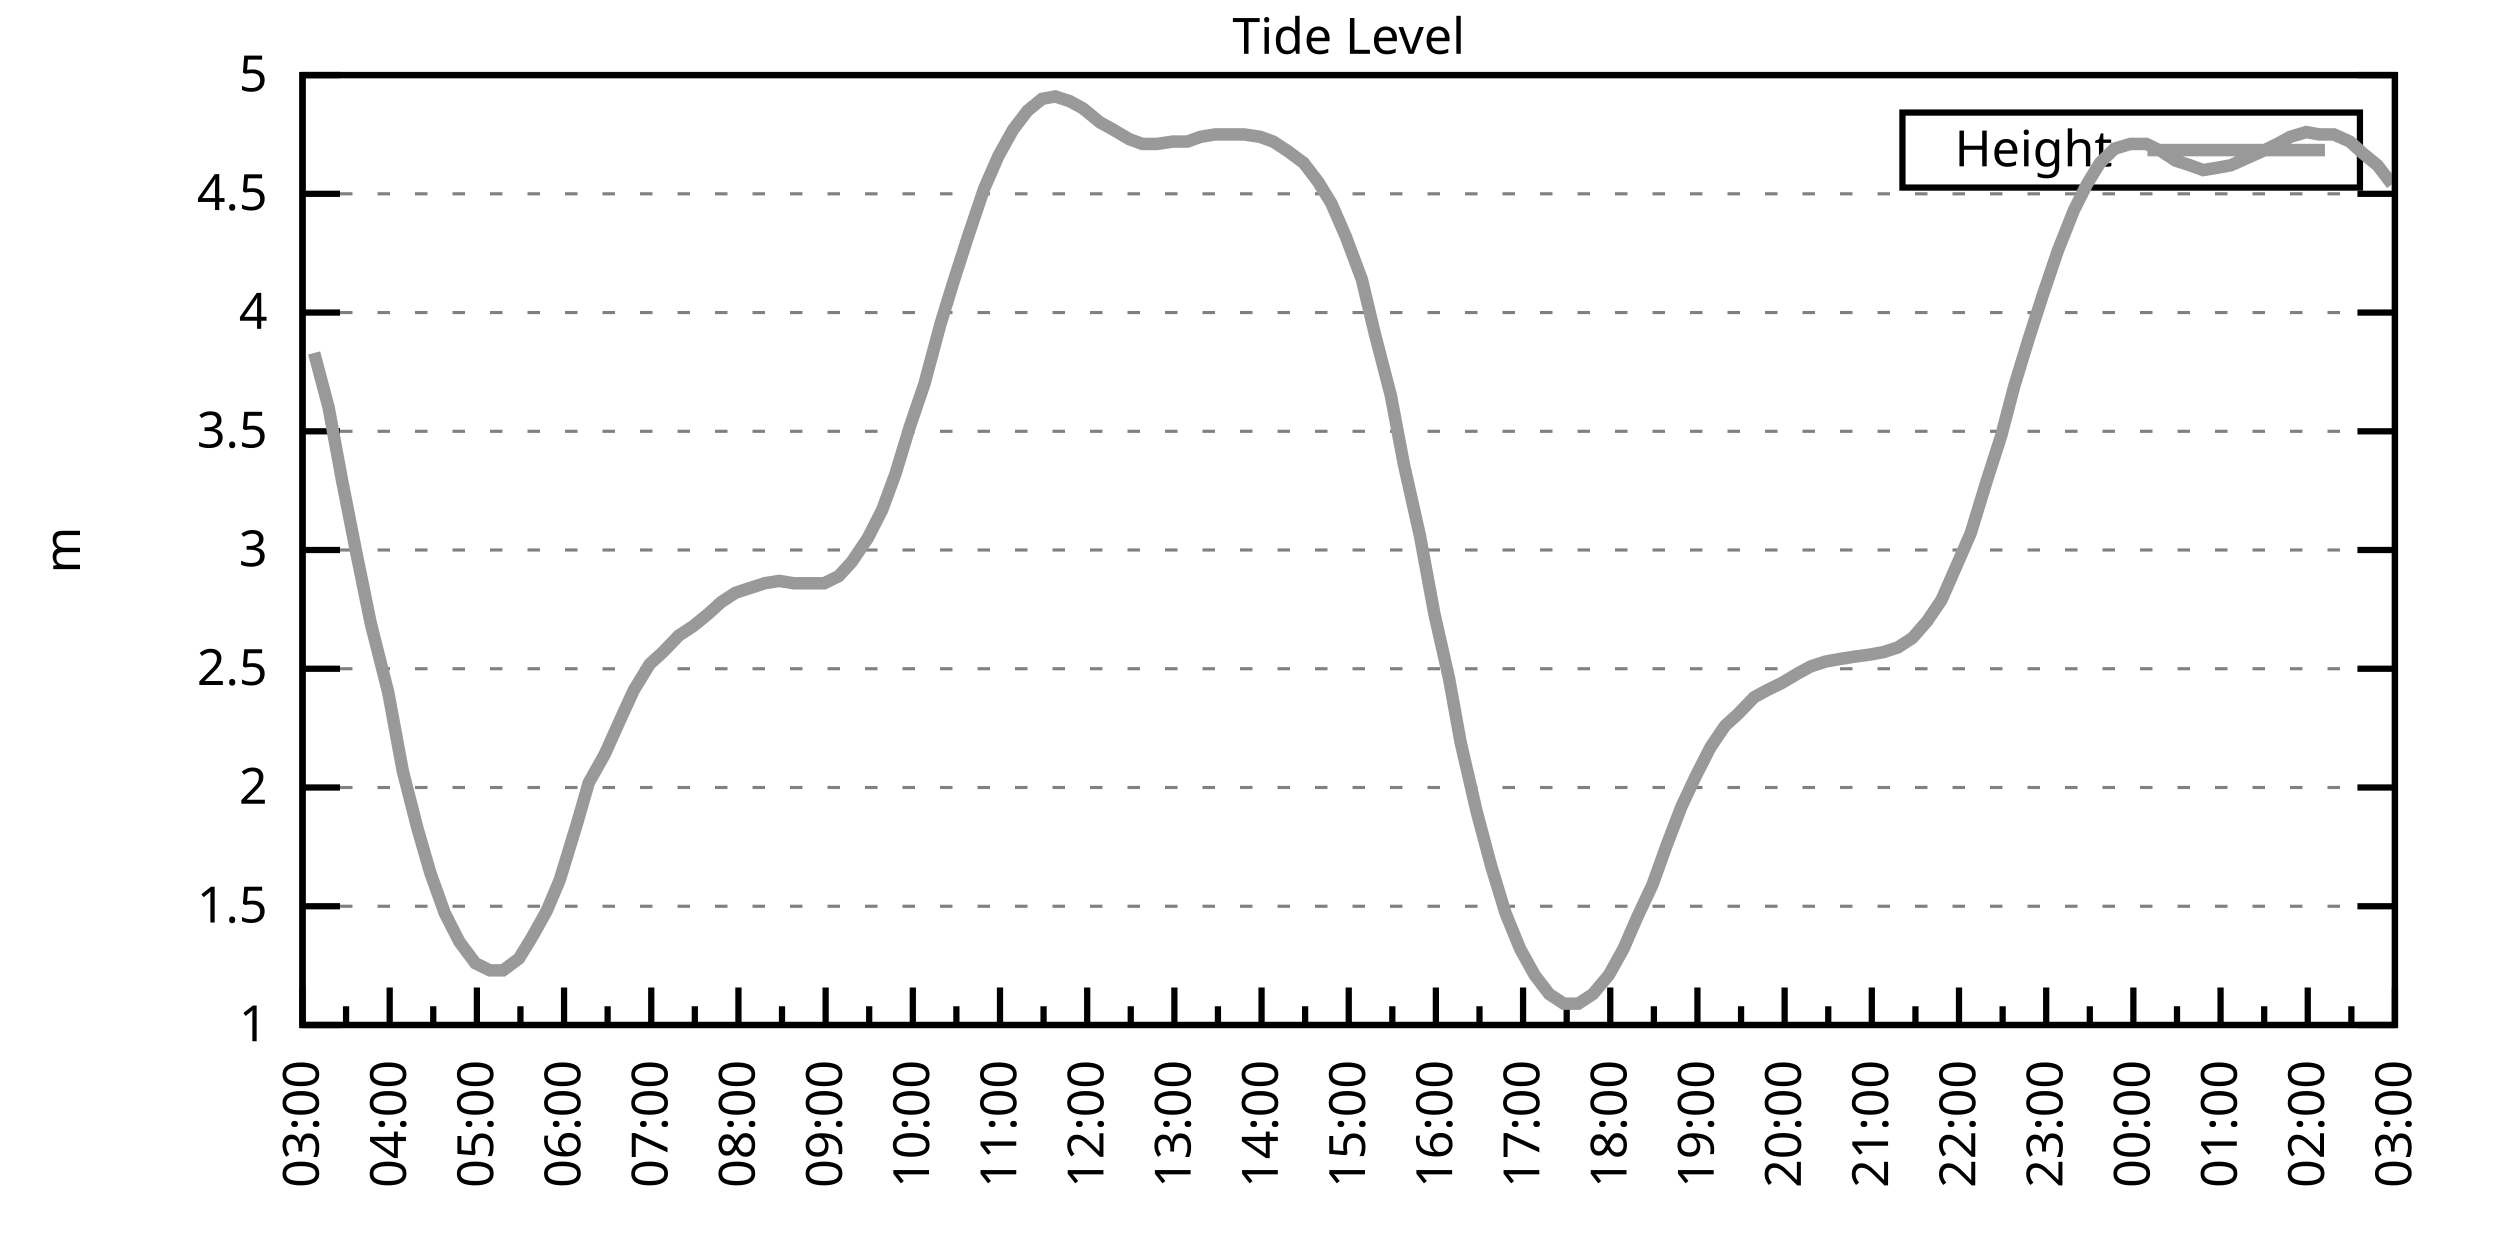
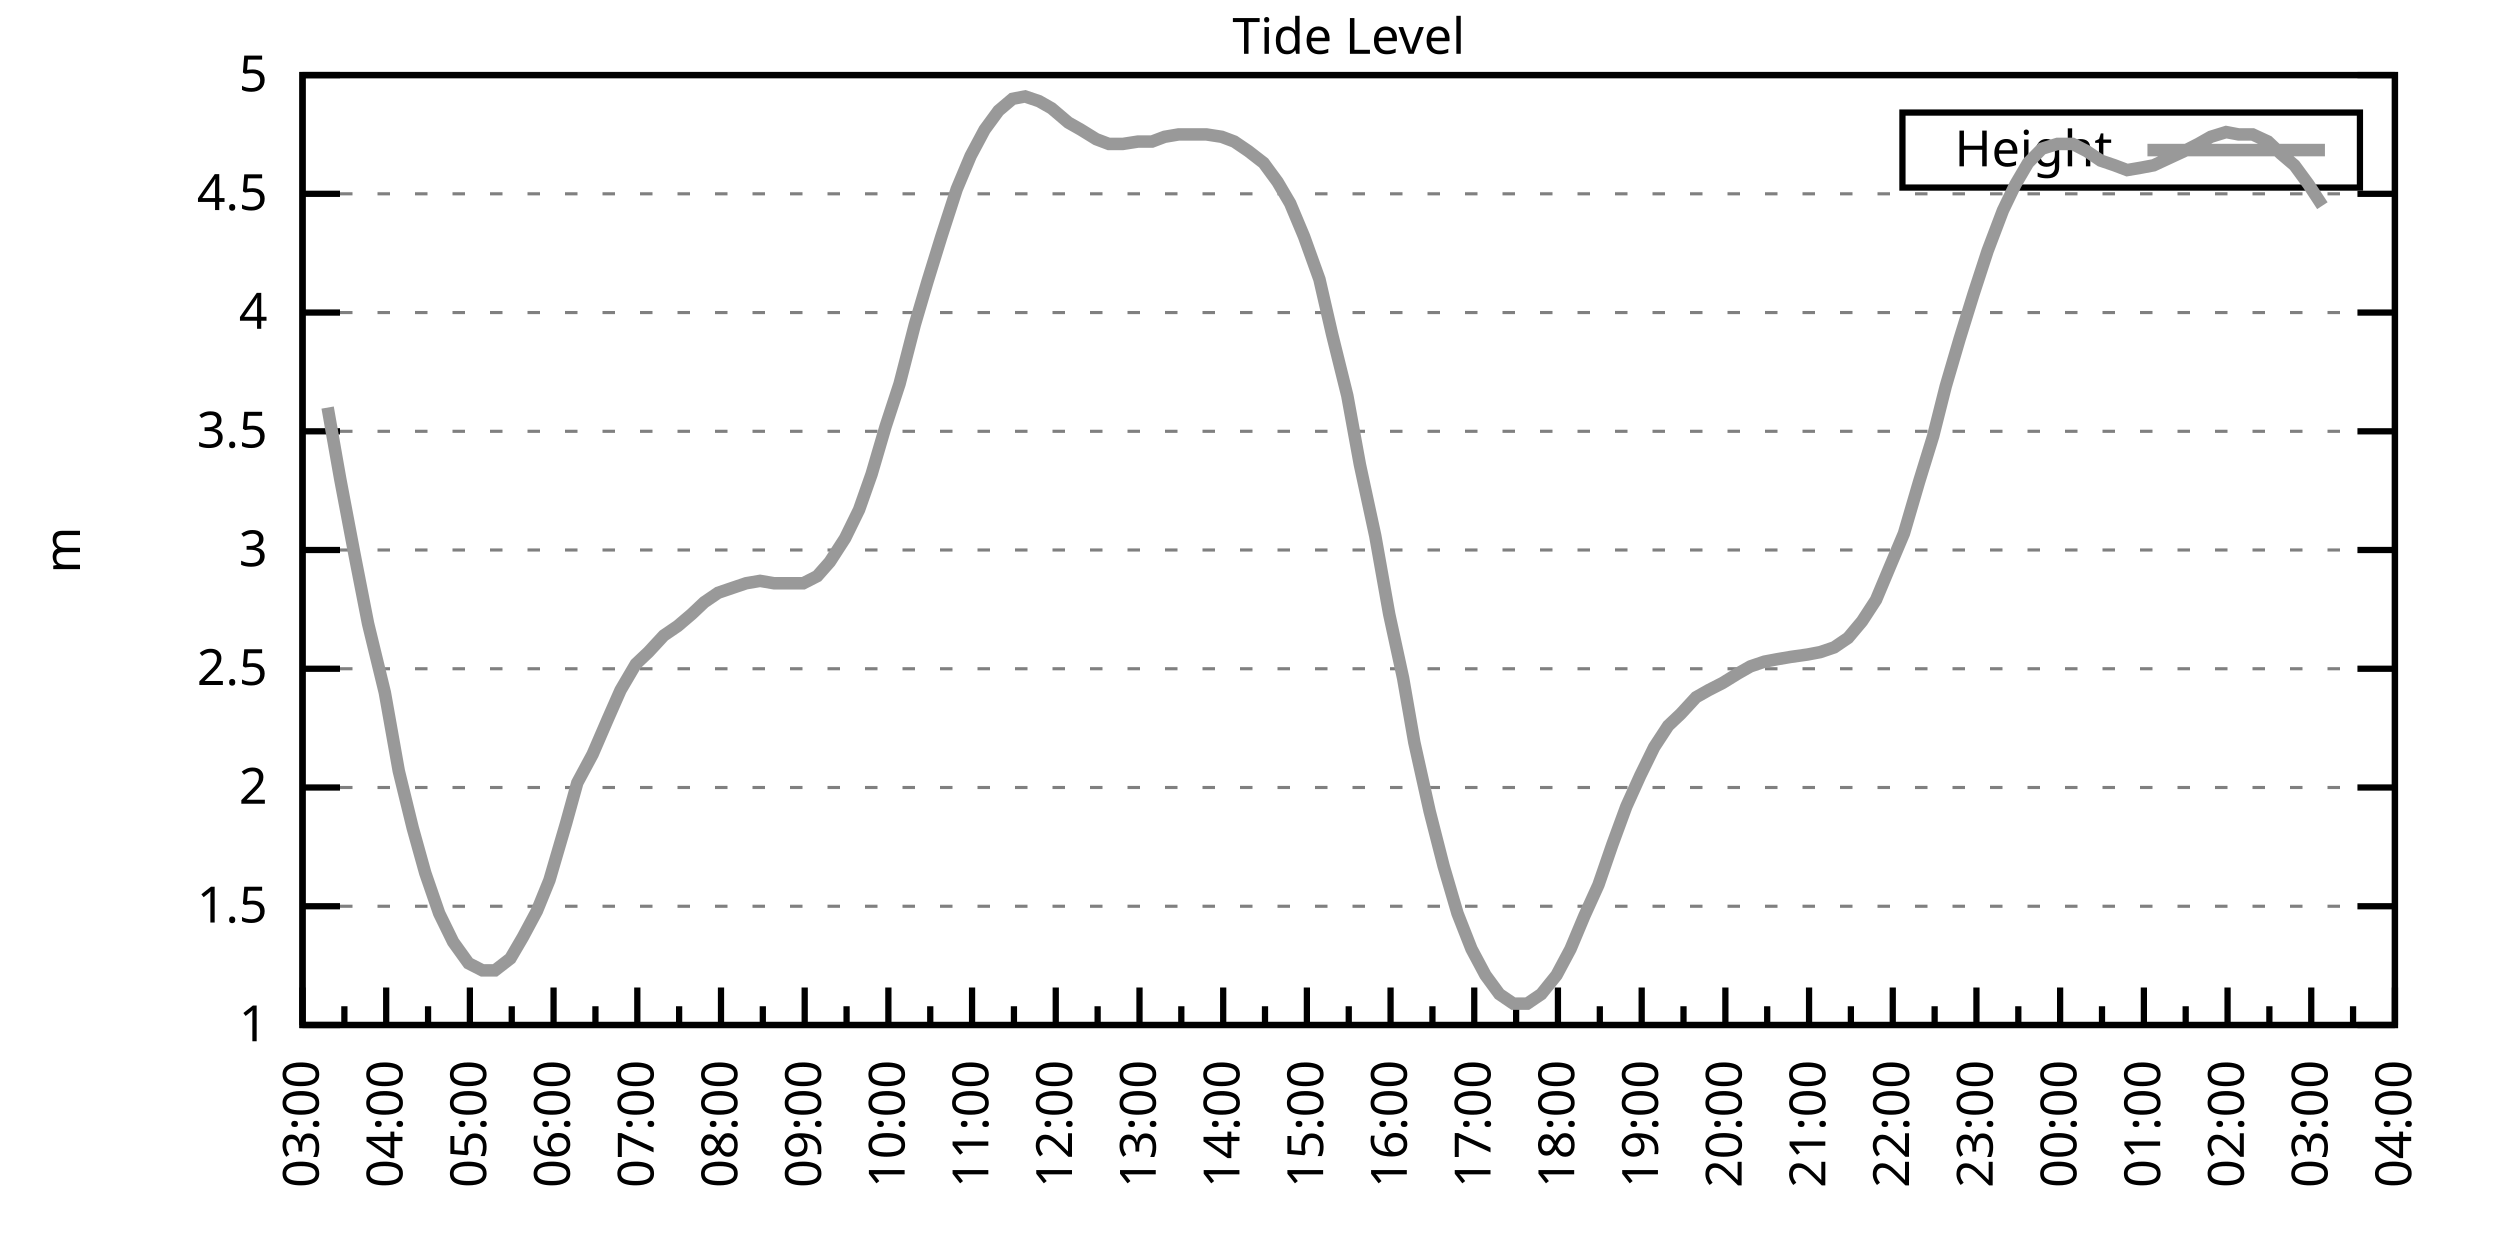
<svg xmlns="http://www.w3.org/2000/svg" xmlns:xlink="http://www.w3.org/1999/xlink" width="400" height="200" viewBox="0 0 400 200">
  <g id="gnuplot_canvas">
    <rect x="0" y="0" width="400" height="200" fill="none" />
    <defs>
      <circle id="gpDot" r="0.5" stroke-width="0.5" stroke="currentColor" />
      <path id="gpPt0" stroke-width="0.333" stroke="currentColor" d="M-1,0 h2 M0,-1 v2" />
      <path id="gpPt1" stroke-width="0.333" stroke="currentColor" d="M-1,-1 L1,1 M1,-1 L-1,1" />
      <path id="gpPt2" stroke-width="0.333" stroke="currentColor" d="M-1,0 L1,0 M0,-1 L0,1 M-1,-1 L1,1 M-1,1 L1,-1" />
      <rect id="gpPt3" stroke-width="0.333" stroke="currentColor" x="-1" y="-1" width="2" height="2" />
      <rect id="gpPt4" stroke-width="0.333" stroke="currentColor" fill="currentColor" x="-1" y="-1" width="2" height="2" />
      <circle id="gpPt5" stroke-width="0.333" stroke="currentColor" cx="0" cy="0" r="1" />
      <use xlink:href="#gpPt5" id="gpPt6" fill="currentColor" stroke="none" />
      <path id="gpPt7" stroke-width="0.333" stroke="currentColor" d="M0,-1.33 L-1.33,0.67 L1.33,0.67 z" />
      <use xlink:href="#gpPt7" id="gpPt8" fill="currentColor" stroke="none" />
      <use xlink:href="#gpPt7" id="gpPt9" stroke="currentColor" transform="rotate(180)" />
      <use xlink:href="#gpPt9" id="gpPt10" fill="currentColor" stroke="none" />
      <use xlink:href="#gpPt3" id="gpPt11" stroke="currentColor" transform="rotate(45)" />
      <use xlink:href="#gpPt11" id="gpPt12" fill="currentColor" stroke="none" />
      <path id="gpPt13" stroke-width="0.333" stroke="currentColor" d="M0,1.330 L1.265,0.411 L0.782,-1.067 L-0.782,-1.076 L-1.265,0.411 z" />
      <use xlink:href="#gpPt13" id="gpPt14" fill="currentColor" stroke="none" />
      <filter id="textbox" filterUnits="objectBoundingBox" x="0" y="0" height="1" width="1">
        <feFlood flood-color="white" flood-opacity="1" result="bgnd" />
        <feComposite in="SourceGraphic" in2="bgnd" operator="atop" />
      </filter>
      <filter id="greybox" filterUnits="objectBoundingBox" x="0" y="0" height="1" width="1">
        <feFlood flood-color="lightgrey" flood-opacity="1" result="grey" />
        <feComposite in="SourceGraphic" in2="grey" operator="atop" />
      </filter>
    </defs>
    <g fill="none" color="white" stroke="currentColor" stroke-width="1.00" stroke-linecap="butt" stroke-linejoin="miter">
</g>
    <g fill="none" color="black" stroke="currentColor" stroke-width="1.00" stroke-linecap="butt" stroke-linejoin="miter">
      <g stroke="none" shape-rendering="crispEdges">
        <polygon fill="rgb(255, 255, 255)" points="48.40,164.00 383.18,164.00 383.18,12.02 48.40,12.02 " />
      </g>
    </g>
    <g fill="none" color="black" stroke="currentColor" stroke-width="1.00" stroke-linecap="butt" stroke-linejoin="miter">
</g>
    <g fill="none" color="black" stroke="black" stroke-width="0.50" stroke-linecap="butt" stroke-linejoin="miter">
</g>
    <g fill="none" color="gray" stroke="currentColor" stroke-width="0.50" stroke-linecap="butt" stroke-linejoin="miter">
      <path stroke="gray" stroke-dasharray="2,4" class="gridline" d="M48.40,164.00 L383.19,164.00  " />
    </g>
    <g fill="none" color="gray" stroke="gray" stroke-width="1.00" stroke-linecap="butt" stroke-linejoin="miter">
</g>
    <g fill="none" color="black" stroke="currentColor" stroke-width="1.00" stroke-linecap="butt" stroke-linejoin="miter">
      <path stroke="black" d="M48.40,164.00 L54.40,164.00 M383.19,164.00 L377.19,164.00  " />
      <g transform="translate(42.80,166.60)" stroke="none" fill="black" font-family="Sans" font-size="8.00" text-anchor="end">
        <text>
          <tspan font-family="Sans"> 1</tspan>
        </text>
      </g>
    </g>
    <g fill="none" color="black" stroke="currentColor" stroke-width="1.00" stroke-linecap="butt" stroke-linejoin="miter">
</g>
    <g fill="none" color="black" stroke="black" stroke-width="0.50" stroke-linecap="butt" stroke-linejoin="miter">
</g>
    <g fill="none" color="gray" stroke="currentColor" stroke-width="0.50" stroke-linecap="butt" stroke-linejoin="miter">
      <path stroke="gray" stroke-dasharray="2,4" class="gridline" d="M48.40,145.00 L383.19,145.00  " />
    </g>
    <g fill="none" color="gray" stroke="gray" stroke-width="1.00" stroke-linecap="butt" stroke-linejoin="miter">
</g>
    <g fill="none" color="black" stroke="currentColor" stroke-width="1.00" stroke-linecap="butt" stroke-linejoin="miter">
      <path stroke="black" d="M48.40,145.00 L54.40,145.00 M383.19,145.00 L377.19,145.00  " />
      <g transform="translate(42.80,147.60)" stroke="none" fill="black" font-family="Sans" font-size="8.00" text-anchor="end">
        <text>
          <tspan font-family="Sans"> 1.5</tspan>
        </text>
      </g>
    </g>
    <g fill="none" color="black" stroke="currentColor" stroke-width="1.00" stroke-linecap="butt" stroke-linejoin="miter">
</g>
    <g fill="none" color="black" stroke="black" stroke-width="0.50" stroke-linecap="butt" stroke-linejoin="miter">
</g>
    <g fill="none" color="gray" stroke="currentColor" stroke-width="0.50" stroke-linecap="butt" stroke-linejoin="miter">
      <path stroke="gray" stroke-dasharray="2,4" class="gridline" d="M48.40,126.00 L383.19,126.00  " />
    </g>
    <g fill="none" color="gray" stroke="gray" stroke-width="1.00" stroke-linecap="butt" stroke-linejoin="miter">
</g>
    <g fill="none" color="black" stroke="currentColor" stroke-width="1.00" stroke-linecap="butt" stroke-linejoin="miter">
      <path stroke="black" d="M48.40,126.00 L54.40,126.00 M383.19,126.00 L377.19,126.00  " />
      <g transform="translate(42.80,128.60)" stroke="none" fill="black" font-family="Sans" font-size="8.00" text-anchor="end">
        <text>
          <tspan font-family="Sans"> 2</tspan>
        </text>
      </g>
    </g>
    <g fill="none" color="black" stroke="currentColor" stroke-width="1.00" stroke-linecap="butt" stroke-linejoin="miter">
</g>
    <g fill="none" color="black" stroke="black" stroke-width="0.50" stroke-linecap="butt" stroke-linejoin="miter">
</g>
    <g fill="none" color="gray" stroke="currentColor" stroke-width="0.50" stroke-linecap="butt" stroke-linejoin="miter">
      <path stroke="gray" stroke-dasharray="2,4" class="gridline" d="M48.40,107.00 L383.19,107.00  " />
    </g>
    <g fill="none" color="gray" stroke="gray" stroke-width="1.00" stroke-linecap="butt" stroke-linejoin="miter">
</g>
    <g fill="none" color="black" stroke="currentColor" stroke-width="1.00" stroke-linecap="butt" stroke-linejoin="miter">
      <path stroke="black" d="M48.40,107.00 L54.40,107.00 M383.19,107.00 L377.19,107.00  " />
      <g transform="translate(42.80,109.60)" stroke="none" fill="black" font-family="Sans" font-size="8.00" text-anchor="end">
        <text>
          <tspan font-family="Sans"> 2.5</tspan>
        </text>
      </g>
    </g>
    <g fill="none" color="black" stroke="currentColor" stroke-width="1.00" stroke-linecap="butt" stroke-linejoin="miter">
</g>
    <g fill="none" color="black" stroke="black" stroke-width="0.50" stroke-linecap="butt" stroke-linejoin="miter">
</g>
    <g fill="none" color="gray" stroke="currentColor" stroke-width="0.50" stroke-linecap="butt" stroke-linejoin="miter">
      <path stroke="gray" stroke-dasharray="2,4" class="gridline" d="M48.40,88.00 L383.19,88.00  " />
    </g>
    <g fill="none" color="gray" stroke="gray" stroke-width="1.00" stroke-linecap="butt" stroke-linejoin="miter">
</g>
    <g fill="none" color="black" stroke="currentColor" stroke-width="1.00" stroke-linecap="butt" stroke-linejoin="miter">
      <path stroke="black" d="M48.40,88.00 L54.40,88.00 M383.19,88.00 L377.19,88.00  " />
      <g transform="translate(42.80,90.60)" stroke="none" fill="black" font-family="Sans" font-size="8.00" text-anchor="end">
        <text>
          <tspan font-family="Sans"> 3</tspan>
        </text>
      </g>
    </g>
    <g fill="none" color="black" stroke="currentColor" stroke-width="1.00" stroke-linecap="butt" stroke-linejoin="miter">
</g>
    <g fill="none" color="black" stroke="black" stroke-width="0.50" stroke-linecap="butt" stroke-linejoin="miter">
</g>
    <g fill="none" color="gray" stroke="currentColor" stroke-width="0.50" stroke-linecap="butt" stroke-linejoin="miter">
      <path stroke="gray" stroke-dasharray="2,4" class="gridline" d="M48.40,69.01 L383.19,69.01  " />
    </g>
    <g fill="none" color="gray" stroke="gray" stroke-width="1.00" stroke-linecap="butt" stroke-linejoin="miter">
</g>
    <g fill="none" color="black" stroke="currentColor" stroke-width="1.00" stroke-linecap="butt" stroke-linejoin="miter">
      <path stroke="black" d="M48.40,69.01 L54.40,69.01 M383.19,69.01 L377.19,69.01  " />
      <g transform="translate(42.80,71.61)" stroke="none" fill="black" font-family="Sans" font-size="8.00" text-anchor="end">
        <text>
          <tspan font-family="Sans"> 3.5</tspan>
        </text>
      </g>
    </g>
    <g fill="none" color="black" stroke="currentColor" stroke-width="1.00" stroke-linecap="butt" stroke-linejoin="miter">
</g>
    <g fill="none" color="black" stroke="black" stroke-width="0.50" stroke-linecap="butt" stroke-linejoin="miter">
</g>
    <g fill="none" color="gray" stroke="currentColor" stroke-width="0.50" stroke-linecap="butt" stroke-linejoin="miter">
      <path stroke="gray" stroke-dasharray="2,4" class="gridline" d="M48.40,50.01 L383.19,50.01  " />
    </g>
    <g fill="none" color="gray" stroke="gray" stroke-width="1.00" stroke-linecap="butt" stroke-linejoin="miter">
</g>
    <g fill="none" color="black" stroke="currentColor" stroke-width="1.00" stroke-linecap="butt" stroke-linejoin="miter">
      <path stroke="black" d="M48.40,50.01 L54.40,50.01 M383.19,50.01 L377.19,50.01  " />
      <g transform="translate(42.80,52.61)" stroke="none" fill="black" font-family="Sans" font-size="8.00" text-anchor="end">
        <text>
          <tspan font-family="Sans"> 4</tspan>
        </text>
      </g>
    </g>
    <g fill="none" color="black" stroke="currentColor" stroke-width="1.00" stroke-linecap="butt" stroke-linejoin="miter">
</g>
    <g fill="none" color="black" stroke="black" stroke-width="0.50" stroke-linecap="butt" stroke-linejoin="miter">
</g>
    <g fill="none" color="gray" stroke="currentColor" stroke-width="0.50" stroke-linecap="butt" stroke-linejoin="miter">
      <path stroke="gray" stroke-dasharray="2,4" class="gridline" d="M48.40,31.01 L383.19,31.01  " />
    </g>
    <g fill="none" color="gray" stroke="gray" stroke-width="1.00" stroke-linecap="butt" stroke-linejoin="miter">
</g>
    <g fill="none" color="black" stroke="currentColor" stroke-width="1.00" stroke-linecap="butt" stroke-linejoin="miter">
      <path stroke="black" d="M48.40,31.01 L54.40,31.01 M383.19,31.01 L377.19,31.01  " />
      <g transform="translate(42.80,33.61)" stroke="none" fill="black" font-family="Sans" font-size="8.00" text-anchor="end">
        <text>
          <tspan font-family="Sans"> 4.5</tspan>
        </text>
      </g>
    </g>
    <g fill="none" color="black" stroke="currentColor" stroke-width="1.00" stroke-linecap="butt" stroke-linejoin="miter">
</g>
    <g fill="none" color="black" stroke="black" stroke-width="0.50" stroke-linecap="butt" stroke-linejoin="miter">
</g>
    <g fill="none" color="gray" stroke="currentColor" stroke-width="0.50" stroke-linecap="butt" stroke-linejoin="miter">
      <path stroke="gray" stroke-dasharray="2,4" class="gridline" d="M48.40,12.01 L383.19,12.01  " />
    </g>
    <g fill="none" color="gray" stroke="gray" stroke-width="1.00" stroke-linecap="butt" stroke-linejoin="miter">
</g>
    <g fill="none" color="black" stroke="currentColor" stroke-width="1.00" stroke-linecap="butt" stroke-linejoin="miter">
      <path stroke="black" d="M48.40,12.01 L54.40,12.01 M383.19,12.01 L377.19,12.01  " />
      <g transform="translate(42.80,14.61)" stroke="none" fill="black" font-family="Sans" font-size="8.00" text-anchor="end">
        <text>
          <tspan font-family="Sans"> 5</tspan>
        </text>
      </g>
    </g>
    <g fill="none" color="black" stroke="currentColor" stroke-width="1.00" stroke-linecap="butt" stroke-linejoin="miter">
      <path stroke="black" d="M48.40,164.00 L48.40,158.00  " />
      <g transform="translate(51.00,169.60) rotate(270)" stroke="none" fill="black" font-family="Sans" font-size="8.00" text-anchor="end">
        <text>
          <tspan font-family="Sans">03:00</tspan>
        </text>
      </g>
    </g>
    <g fill="none" color="black" stroke="currentColor" stroke-width="1.00" stroke-linecap="butt" stroke-linejoin="miter">
-       <path stroke="black" d="M55.37,164.00 L55.37,161.00 M62.35,164.00 L62.35,158.00  " />
-       <g transform="translate(64.95,169.60) rotate(270)" stroke="none" fill="black" font-family="Sans" font-size="8.00" text-anchor="end">
+       <path stroke="black" d="M55.10,164.00 L55.10,161.00 M61.79,164.00 L61.79,158.00  " />
+       <g transform="translate(64.39,169.60) rotate(270)" stroke="none" fill="black" font-family="Sans" font-size="8.00" text-anchor="end">
        <text>
          <tspan font-family="Sans">04:00</tspan>
        </text>
      </g>
    </g>
    <g fill="none" color="black" stroke="currentColor" stroke-width="1.00" stroke-linecap="butt" stroke-linejoin="miter">
-       <path stroke="black" d="M69.32,164.00 L69.32,161.00 M76.30,164.00 L76.30,158.00  " />
-       <g transform="translate(78.90,169.60) rotate(270)" stroke="none" fill="black" font-family="Sans" font-size="8.00" text-anchor="end">
+       <path stroke="black" d="M68.49,164.00 L68.49,161.00 M75.18,164.00 L75.18,158.00  " />
+       <g transform="translate(77.78,169.60) rotate(270)" stroke="none" fill="black" font-family="Sans" font-size="8.00" text-anchor="end">
        <text>
          <tspan font-family="Sans">05:00</tspan>
        </text>
      </g>
    </g>
    <g fill="none" color="black" stroke="currentColor" stroke-width="1.00" stroke-linecap="butt" stroke-linejoin="miter">
-       <path stroke="black" d="M83.27,164.00 L83.27,161.00 M90.25,164.00 L90.25,158.00  " />
-       <g transform="translate(92.85,169.60) rotate(270)" stroke="none" fill="black" font-family="Sans" font-size="8.00" text-anchor="end">
+       <path stroke="black" d="M81.88,164.00 L81.88,161.00 M88.57,164.00 L88.57,158.00  " />
+       <g transform="translate(91.17,169.60) rotate(270)" stroke="none" fill="black" font-family="Sans" font-size="8.00" text-anchor="end">
        <text>
          <tspan font-family="Sans">06:00</tspan>
        </text>
      </g>
    </g>
    <g fill="none" color="black" stroke="currentColor" stroke-width="1.00" stroke-linecap="butt" stroke-linejoin="miter">
-       <path stroke="black" d="M97.22,164.00 L97.22,161.00 M104.20,164.00 L104.20,158.00  " />
-       <g transform="translate(106.80,169.60) rotate(270)" stroke="none" fill="black" font-family="Sans" font-size="8.00" text-anchor="end">
+       <path stroke="black" d="M95.27,164.00 L95.27,161.00 M101.97,164.00 L101.97,158.00  " />
+       <g transform="translate(104.57,169.60) rotate(270)" stroke="none" fill="black" font-family="Sans" font-size="8.00" text-anchor="end">
        <text>
          <tspan font-family="Sans">07:00</tspan>
        </text>
      </g>
    </g>
    <g fill="none" color="black" stroke="currentColor" stroke-width="1.00" stroke-linecap="butt" stroke-linejoin="miter">
-       <path stroke="black" d="M111.17,164.00 L111.17,161.00 M118.15,164.00 L118.15,158.00  " />
-       <g transform="translate(120.75,169.60) rotate(270)" stroke="none" fill="black" font-family="Sans" font-size="8.00" text-anchor="end">
+       <path stroke="black" d="M108.66,164.00 L108.66,161.00 M115.36,164.00 L115.36,158.00  " />
+       <g transform="translate(117.96,169.60) rotate(270)" stroke="none" fill="black" font-family="Sans" font-size="8.00" text-anchor="end">
        <text>
          <tspan font-family="Sans">08:00</tspan>
        </text>
      </g>
    </g>
    <g fill="none" color="black" stroke="currentColor" stroke-width="1.00" stroke-linecap="butt" stroke-linejoin="miter">
-       <path stroke="black" d="M125.12,164.00 L125.12,161.00 M132.10,164.00 L132.10,158.00  " />
-       <g transform="translate(134.70,169.60) rotate(270)" stroke="none" fill="black" font-family="Sans" font-size="8.00" text-anchor="end">
+       <path stroke="black" d="M122.05,164.00 L122.05,161.00 M128.75,164.00 L128.75,158.00  " />
+       <g transform="translate(131.35,169.60) rotate(270)" stroke="none" fill="black" font-family="Sans" font-size="8.00" text-anchor="end">
        <text>
          <tspan font-family="Sans">09:00</tspan>
        </text>
      </g>
    </g>
    <g fill="none" color="black" stroke="currentColor" stroke-width="1.00" stroke-linecap="butt" stroke-linejoin="miter">
-       <path stroke="black" d="M139.07,164.00 L139.07,161.00 M146.05,164.00 L146.05,158.00  " />
-       <g transform="translate(148.65,169.60) rotate(270)" stroke="none" fill="black" font-family="Sans" font-size="8.00" text-anchor="end">
+       <path stroke="black" d="M135.45,164.00 L135.45,161.00 M142.14,164.00 L142.14,158.00  " />
+       <g transform="translate(144.74,169.60) rotate(270)" stroke="none" fill="black" font-family="Sans" font-size="8.00" text-anchor="end">
        <text>
          <tspan font-family="Sans">10:00</tspan>
        </text>
      </g>
    </g>
    <g fill="none" color="black" stroke="currentColor" stroke-width="1.00" stroke-linecap="butt" stroke-linejoin="miter">
-       <path stroke="black" d="M153.02,164.00 L153.02,161.00 M160.00,164.00 L160.00,158.00  " />
-       <g transform="translate(162.60,169.60) rotate(270)" stroke="none" fill="black" font-family="Sans" font-size="8.00" text-anchor="end">
+       <path stroke="black" d="M148.84,164.00 L148.84,161.00 M155.53,164.00 L155.53,158.00  " />
+       <g transform="translate(158.13,169.60) rotate(270)" stroke="none" fill="black" font-family="Sans" font-size="8.00" text-anchor="end">
        <text>
          <tspan font-family="Sans">11:00</tspan>
        </text>
      </g>
    </g>
    <g fill="none" color="black" stroke="currentColor" stroke-width="1.00" stroke-linecap="butt" stroke-linejoin="miter">
-       <path stroke="black" d="M166.97,164.00 L166.97,161.00 M173.95,164.00 L173.95,158.00  " />
-       <g transform="translate(176.55,169.60) rotate(270)" stroke="none" fill="black" font-family="Sans" font-size="8.00" text-anchor="end">
+       <path stroke="black" d="M162.23,164.00 L162.23,161.00 M168.92,164.00 L168.92,158.00  " />
+       <g transform="translate(171.52,169.60) rotate(270)" stroke="none" fill="black" font-family="Sans" font-size="8.00" text-anchor="end">
        <text>
          <tspan font-family="Sans">12:00</tspan>
        </text>
      </g>
    </g>
    <g fill="none" color="black" stroke="currentColor" stroke-width="1.00" stroke-linecap="butt" stroke-linejoin="miter">
-       <path stroke="black" d="M180.92,164.00 L180.92,161.00 M187.90,164.00 L187.90,158.00  " />
-       <g transform="translate(190.50,169.60) rotate(270)" stroke="none" fill="black" font-family="Sans" font-size="8.00" text-anchor="end">
+       <path stroke="black" d="M175.62,164.00 L175.62,161.00 M182.32,164.00 L182.32,158.00  " />
+       <g transform="translate(184.92,169.60) rotate(270)" stroke="none" fill="black" font-family="Sans" font-size="8.00" text-anchor="end">
        <text>
          <tspan font-family="Sans">13:00</tspan>
        </text>
      </g>
    </g>
    <g fill="none" color="black" stroke="currentColor" stroke-width="1.00" stroke-linecap="butt" stroke-linejoin="miter">
-       <path stroke="black" d="M194.87,164.00 L194.87,161.00 M201.85,164.00 L201.85,158.00  " />
-       <g transform="translate(204.45,169.60) rotate(270)" stroke="none" fill="black" font-family="Sans" font-size="8.00" text-anchor="end">
+       <path stroke="black" d="M189.01,164.00 L189.01,161.00 M195.71,164.00 L195.71,158.00  " />
+       <g transform="translate(198.31,169.60) rotate(270)" stroke="none" fill="black" font-family="Sans" font-size="8.00" text-anchor="end">
        <text>
          <tspan font-family="Sans">14:00</tspan>
        </text>
      </g>
    </g>
    <g fill="none" color="black" stroke="currentColor" stroke-width="1.00" stroke-linecap="butt" stroke-linejoin="miter">
-       <path stroke="black" d="M208.82,164.00 L208.82,161.00 M215.80,164.00 L215.80,158.00  " />
-       <g transform="translate(218.40,169.60) rotate(270)" stroke="none" fill="black" font-family="Sans" font-size="8.00" text-anchor="end">
+       <path stroke="black" d="M202.40,164.00 L202.40,161.00 M209.10,164.00 L209.10,158.00  " />
+       <g transform="translate(211.70,169.60) rotate(270)" stroke="none" fill="black" font-family="Sans" font-size="8.00" text-anchor="end">
        <text>
          <tspan font-family="Sans">15:00</tspan>
        </text>
      </g>
    </g>
    <g fill="none" color="black" stroke="currentColor" stroke-width="1.00" stroke-linecap="butt" stroke-linejoin="miter">
-       <path stroke="black" d="M222.77,164.00 L222.77,161.00 M229.74,164.00 L229.74,158.00  " />
-       <g transform="translate(232.34,169.60) rotate(270)" stroke="none" fill="black" font-family="Sans" font-size="8.00" text-anchor="end">
+       <path stroke="black" d="M215.80,164.00 L215.80,161.00 M222.49,164.00 L222.49,158.00  " />
+       <g transform="translate(225.09,169.60) rotate(270)" stroke="none" fill="black" font-family="Sans" font-size="8.00" text-anchor="end">
        <text>
          <tspan font-family="Sans">16:00</tspan>
        </text>
      </g>
    </g>
    <g fill="none" color="black" stroke="currentColor" stroke-width="1.00" stroke-linecap="butt" stroke-linejoin="miter">
-       <path stroke="black" d="M236.72,164.00 L236.72,161.00 M243.69,164.00 L243.69,158.00  " />
-       <g transform="translate(246.29,169.60) rotate(270)" stroke="none" fill="black" font-family="Sans" font-size="8.00" text-anchor="end">
+       <path stroke="black" d="M229.19,164.00 L229.19,161.00 M235.88,164.00 L235.88,158.00  " />
+       <g transform="translate(238.48,169.60) rotate(270)" stroke="none" fill="black" font-family="Sans" font-size="8.00" text-anchor="end">
        <text>
          <tspan font-family="Sans">17:00</tspan>
        </text>
      </g>
    </g>
    <g fill="none" color="black" stroke="currentColor" stroke-width="1.00" stroke-linecap="butt" stroke-linejoin="miter">
-       <path stroke="black" d="M250.67,164.00 L250.67,161.00 M257.64,164.00 L257.64,158.00  " />
-       <g transform="translate(260.24,169.60) rotate(270)" stroke="none" fill="black" font-family="Sans" font-size="8.00" text-anchor="end">
+       <path stroke="black" d="M242.58,164.00 L242.58,161.00 M249.27,164.00 L249.27,158.00  " />
+       <g transform="translate(251.87,169.60) rotate(270)" stroke="none" fill="black" font-family="Sans" font-size="8.00" text-anchor="end">
        <text>
          <tspan font-family="Sans">18:00</tspan>
        </text>
      </g>
    </g>
    <g fill="none" color="black" stroke="currentColor" stroke-width="1.00" stroke-linecap="butt" stroke-linejoin="miter">
-       <path stroke="black" d="M264.62,164.00 L264.62,161.00 M271.59,164.00 L271.59,158.00  " />
-       <g transform="translate(274.19,169.60) rotate(270)" stroke="none" fill="black" font-family="Sans" font-size="8.00" text-anchor="end">
+       <path stroke="black" d="M255.97,164.00 L255.97,161.00 M262.67,164.00 L262.67,158.00  " />
+       <g transform="translate(265.27,169.60) rotate(270)" stroke="none" fill="black" font-family="Sans" font-size="8.00" text-anchor="end">
        <text>
          <tspan font-family="Sans">19:00</tspan>
        </text>
      </g>
    </g>
    <g fill="none" color="black" stroke="currentColor" stroke-width="1.00" stroke-linecap="butt" stroke-linejoin="miter">
-       <path stroke="black" d="M278.57,164.00 L278.57,161.00 M285.54,164.00 L285.54,158.00  " />
-       <g transform="translate(288.14,169.60) rotate(270)" stroke="none" fill="black" font-family="Sans" font-size="8.00" text-anchor="end">
+       <path stroke="black" d="M269.36,164.00 L269.36,161.00 M276.06,164.00 L276.06,158.00  " />
+       <g transform="translate(278.66,169.60) rotate(270)" stroke="none" fill="black" font-family="Sans" font-size="8.00" text-anchor="end">
        <text>
          <tspan font-family="Sans">20:00</tspan>
        </text>
      </g>
    </g>
    <g fill="none" color="black" stroke="currentColor" stroke-width="1.00" stroke-linecap="butt" stroke-linejoin="miter">
-       <path stroke="black" d="M292.52,164.00 L292.52,161.00 M299.49,164.00 L299.49,158.00  " />
-       <g transform="translate(302.09,169.60) rotate(270)" stroke="none" fill="black" font-family="Sans" font-size="8.00" text-anchor="end">
+       <path stroke="black" d="M282.75,164.00 L282.75,161.00 M289.45,164.00 L289.45,158.00  " />
+       <g transform="translate(292.05,169.60) rotate(270)" stroke="none" fill="black" font-family="Sans" font-size="8.00" text-anchor="end">
        <text>
          <tspan font-family="Sans">21:00</tspan>
        </text>
      </g>
    </g>
    <g fill="none" color="black" stroke="currentColor" stroke-width="1.00" stroke-linecap="butt" stroke-linejoin="miter">
-       <path stroke="black" d="M306.47,164.00 L306.47,161.00 M313.44,164.00 L313.44,158.00  " />
-       <g transform="translate(316.04,169.60) rotate(270)" stroke="none" fill="black" font-family="Sans" font-size="8.00" text-anchor="end">
+       <path stroke="black" d="M296.14,164.00 L296.14,161.00 M302.84,164.00 L302.84,158.00  " />
+       <g transform="translate(305.44,169.60) rotate(270)" stroke="none" fill="black" font-family="Sans" font-size="8.00" text-anchor="end">
        <text>
          <tspan font-family="Sans">22:00</tspan>
        </text>
      </g>
    </g>
    <g fill="none" color="black" stroke="currentColor" stroke-width="1.00" stroke-linecap="butt" stroke-linejoin="miter">
-       <path stroke="black" d="M320.42,164.00 L320.42,161.00 M327.39,164.00 L327.39,158.00  " />
-       <g transform="translate(329.99,169.60) rotate(270)" stroke="none" fill="black" font-family="Sans" font-size="8.00" text-anchor="end">
+       <path stroke="black" d="M309.54,164.00 L309.54,161.00 M316.23,164.00 L316.23,158.00  " />
+       <g transform="translate(318.83,169.60) rotate(270)" stroke="none" fill="black" font-family="Sans" font-size="8.00" text-anchor="end">
        <text>
          <tspan font-family="Sans">23:00</tspan>
        </text>
      </g>
    </g>
    <g fill="none" color="black" stroke="currentColor" stroke-width="1.00" stroke-linecap="butt" stroke-linejoin="miter">
-       <path stroke="black" d="M334.37,164.00 L334.37,161.00 M341.34,164.00 L341.34,158.00  " />
-       <g transform="translate(343.94,169.60) rotate(270)" stroke="none" fill="black" font-family="Sans" font-size="8.00" text-anchor="end">
+       <path stroke="black" d="M322.93,164.00 L322.93,161.00 M329.62,164.00 L329.62,158.00  " />
+       <g transform="translate(332.22,169.60) rotate(270)" stroke="none" fill="black" font-family="Sans" font-size="8.00" text-anchor="end">
        <text>
          <tspan font-family="Sans">00:00</tspan>
        </text>
      </g>
    </g>
    <g fill="none" color="black" stroke="currentColor" stroke-width="1.00" stroke-linecap="butt" stroke-linejoin="miter">
-       <path stroke="black" d="M348.32,164.00 L348.32,161.00 M355.29,164.00 L355.29,158.00  " />
-       <g transform="translate(357.89,169.60) rotate(270)" stroke="none" fill="black" font-family="Sans" font-size="8.00" text-anchor="end">
+       <path stroke="black" d="M336.32,164.00 L336.32,161.00 M343.02,164.00 L343.02,158.00  " />
+       <g transform="translate(345.62,169.60) rotate(270)" stroke="none" fill="black" font-family="Sans" font-size="8.00" text-anchor="end">
        <text>
          <tspan font-family="Sans">01:00</tspan>
        </text>
      </g>
    </g>
    <g fill="none" color="black" stroke="currentColor" stroke-width="1.00" stroke-linecap="butt" stroke-linejoin="miter">
-       <path stroke="black" d="M362.27,164.00 L362.27,161.00 M369.24,164.00 L369.24,158.00  " />
-       <g transform="translate(371.84,169.60) rotate(270)" stroke="none" fill="black" font-family="Sans" font-size="8.00" text-anchor="end">
+       <path stroke="black" d="M349.71,164.00 L349.71,161.00 M356.41,164.00 L356.41,158.00  " />
+       <g transform="translate(359.01,169.60) rotate(270)" stroke="none" fill="black" font-family="Sans" font-size="8.00" text-anchor="end">
        <text>
          <tspan font-family="Sans">02:00</tspan>
        </text>
      </g>
    </g>
    <g fill="none" color="black" stroke="currentColor" stroke-width="1.00" stroke-linecap="butt" stroke-linejoin="miter">
-       <path stroke="black" d="M376.22,164.00 L376.22,161.00 M383.19,164.00 L383.19,158.00  " />
+       <path stroke="black" d="M363.10,164.00 L363.10,161.00 M369.80,164.00 L369.80,158.00  " />
+       <g transform="translate(372.40,169.60) rotate(270)" stroke="none" fill="black" font-family="Sans" font-size="8.00" text-anchor="end">
+         <text>
+           <tspan font-family="Sans">03:00</tspan>
+         </text>
+       </g>
+     </g>
+     <g fill="none" color="black" stroke="currentColor" stroke-width="1.00" stroke-linecap="butt" stroke-linejoin="miter">
+       <path stroke="black" d="M376.49,164.00 L376.49,161.00 M383.19,164.00 L383.19,158.00  " />
      <g transform="translate(385.79,169.60) rotate(270)" stroke="none" fill="black" font-family="Sans" font-size="8.00" text-anchor="end">
        <text>
-           <tspan font-family="Sans">03:00</tspan>
+           <tspan font-family="Sans">04:00</tspan>
        </text>
      </g>
    </g>
    <g fill="none" color="black" stroke="currentColor" stroke-width="1.00" stroke-linecap="butt" stroke-linejoin="miter">
</g>
    <g fill="none" color="black" stroke="currentColor" stroke-width="1.00" stroke-linecap="butt" stroke-linejoin="miter">
      <path stroke="black" d="M48.40,12.01 L48.40,164.00 L383.19,164.00 L383.19,12.01 L48.40,12.01 Z  " />
    </g>
    <g fill="none" color="black" stroke="currentColor" stroke-width="1.00" stroke-linecap="butt" stroke-linejoin="miter">
      <g transform="translate(12.80,88.01) rotate(270)" stroke="none" fill="black" font-family="Sans" font-size="8.00" text-anchor="middle">
        <text>
          <tspan font-family="Sans">m</tspan>
        </text>
      </g>
    </g>
    <g fill="none" color="black" stroke="currentColor" stroke-width="1.00" stroke-linecap="butt" stroke-linejoin="miter">
</g>
    <g fill="none" color="black" stroke="currentColor" stroke-width="1.00" stroke-linecap="butt" stroke-linejoin="miter">
      <path stroke="black" d="M304.39,30.01 L304.39,18.01 L377.59,18.01 L377.59,30.01 L304.39,30.01 Z  " />
    </g>
    <g id="Tide_level_plot_1">
      <g fill="none" color="white" stroke="black" stroke-width="2.00" stroke-linecap="butt" stroke-linejoin="miter">
</g>
      <g fill="none" color="black" stroke="currentColor" stroke-width="2.00" stroke-linecap="butt" stroke-linejoin="miter">
        <g transform="translate(337.99,26.61)" stroke="none" fill="black" font-family="Sans" font-size="8.00" text-anchor="end">
          <text>
            <tspan font-family="Sans">Height</tspan>
          </text>
        </g>
      </g>
      <g fill="none" color="black" stroke="currentColor" stroke-width="2.00" stroke-linecap="butt" stroke-linejoin="miter">
-         <path stroke="rgb(153, 153, 153)" d="M343.59,24.01 L371.99,24.01 M50.26,56.47 L52.58,65.21 L54.68,76.61 L57.00,88.38 L59.33,99.78 L62.12,110.80   L64.44,123.34 L66.77,132.46 L68.86,139.68 L71.18,146.14 L73.51,150.70 L76.07,154.12 L78.39,155.26 L80.48,155.26   L83.04,153.36 L85.13,149.94 L87.46,145.76 L89.55,140.82 L92.34,131.70 L94.20,125.24 L96.76,120.68 L99.32,114.98   L101.41,110.42 L103.97,106.24 L106.06,104.34 L108.62,101.68 L110.94,100.16 L113.27,98.26 L115.36,96.36 L117.68,94.84   L120.01,94.08 L122.33,93.32 L124.66,92.94 L126.98,93.32 L129.54,93.32 L131.87,93.32 L134.19,92.18 L136.28,89.90   L138.84,86.11 L141.16,81.55 L143.26,75.85 L145.58,68.25 L147.91,61.41 L150.46,51.91 L152.56,45.07 L154.88,37.85   L157.44,30.25 L159.76,24.93 L162.09,20.75 L164.41,17.71 L166.74,15.81 L168.83,15.43 L171.16,16.19 L173.25,17.33   L176.04,19.61 L178.13,20.75 L180.69,22.27 L182.78,23.03 L185.11,23.03 L187.66,22.65 L189.99,22.65 L192.08,21.89   L194.41,21.51 L196.96,21.51 L199.06,21.51 L201.61,21.89 L203.71,22.65 L206.03,24.17 L208.59,26.07 L210.91,29.11   L213.01,32.53 L215.33,37.85 L217.89,44.69 L219.98,53.43 L222.54,63.31 L224.63,74.33 L227.19,85.73 L229.51,98.26   L231.84,108.52 L233.70,118.78 L236.25,129.80 L238.58,138.54 L240.90,146.14 L243.23,151.84 L245.55,156.02 L247.88,159.06   L250.20,160.58 L252.53,160.58 L254.85,159.06 L257.41,156.02 L259.74,151.84 L262.06,146.52 L264.39,141.58 L266.71,135.12   L269.04,129.04 L271.36,124.10 L273.69,119.54 L276.01,116.12 L278.10,114.22 L280.66,111.56 L282.75,110.42 L285.08,109.28   L287.64,107.76 L289.73,106.62 L292.05,105.86 L294.15,105.48 L296.47,105.10 L299.26,104.72 L301.35,104.34 L303.68,103.58   L306.00,102.06 L308.33,99.40 L310.65,95.98 L312.98,90.66 L315.30,85.35 L317.86,76.99 L320.18,69.77 L322.28,61.79   L324.60,54.19 L326.93,46.97 L329.25,40.13 L331.81,33.67 L333.90,29.49 L335.99,26.07 L338.32,23.79 L340.88,23.03   L343.43,23.03 L345.76,24.17 L348.08,25.69 L350.41,26.45 L352.50,27.21 L354.83,26.83 L356.92,26.45 L359.48,25.31   L362.03,24.17 L364.36,23.03 L366.45,21.89 L369.01,21.13 L371.10,21.51 L373.43,21.51 L375.98,22.65 L378.08,24.55   L380.40,26.45 L382.73,29.49  " />
+         <path stroke="rgb(153, 153, 153)" d="M343.59,24.01 L371.99,24.01 M52.42,65.21 L54.43,76.61 L56.66,88.38 L58.89,99.78 L61.57,110.80 L63.80,123.34   L66.03,132.46 L68.04,139.68 L70.27,146.14 L72.50,150.70 L74.96,154.12 L77.19,155.26 L79.20,155.26 L81.66,153.36   L83.66,149.94 L85.90,145.76 L87.91,140.82 L90.58,131.70 L92.37,125.24 L94.82,120.68 L97.28,114.98 L99.29,110.42   L101.74,106.24 L103.75,104.34 L106.21,101.68 L108.44,100.16 L110.67,98.26 L112.68,96.36 L114.91,94.84 L117.14,94.08   L119.38,93.32 L121.61,92.94 L123.84,93.32 L126.29,93.32 L128.53,93.32 L130.76,92.18 L132.77,89.90 L135.22,86.11   L137.45,81.55 L139.46,75.85 L141.69,68.25 L143.93,61.41 L146.38,51.91 L148.39,45.07 L150.62,37.85 L153.08,30.25   L155.31,24.93 L157.54,20.75 L159.77,17.71 L162.01,15.81 L164.01,15.43 L166.25,16.19 L168.25,17.33 L170.93,19.61   L172.94,20.75 L175.40,22.27 L177.41,23.03 L179.64,23.03 L182.09,22.65 L184.32,22.65 L186.33,21.89 L188.57,21.51   L191.02,21.51 L193.03,21.51 L195.48,21.89 L197.49,22.65 L199.73,24.17 L202.18,26.07 L204.41,29.11 L206.42,32.53   L208.65,37.85 L211.11,44.69 L213.12,53.43 L215.57,63.31 L217.58,74.33 L220.04,85.73 L222.27,98.26 L224.50,108.52   L226.29,118.78 L228.74,129.80 L230.97,138.54 L233.20,146.14 L235.44,151.84 L237.67,156.02 L239.90,159.06 L242.13,160.58   L244.36,160.58 L246.60,159.06 L249.05,156.02 L251.28,151.84 L253.51,146.52 L255.75,141.58 L257.98,135.12 L260.21,129.04   L262.44,124.10 L264.67,119.54 L266.91,116.12 L268.92,114.22 L271.37,111.56 L273.38,110.42 L275.61,109.28 L278.07,107.76   L280.07,106.62 L282.31,105.86 L284.32,105.48 L286.55,105.10 L289.23,104.72 L291.23,104.34 L293.47,103.58 L295.70,102.06   L297.93,99.40 L300.16,95.98 L302.39,90.66 L304.63,85.35 L307.08,76.99 L309.31,69.77 L311.32,61.79 L313.55,54.19   L315.79,46.97 L318.02,40.13 L320.47,33.67 L322.48,29.49 L324.49,26.07 L326.72,23.79 L329.18,23.03 L331.63,23.03   L333.86,24.17 L336.10,25.69 L338.33,26.45 L340.34,27.21 L342.57,26.83 L344.58,26.45 L347.03,25.31 L349.49,24.17   L351.72,23.03 L353.73,21.89 L356.18,21.13 L358.19,21.51 L360.42,21.51 L362.88,22.65 L364.89,24.55 L367.12,26.45   L369.35,29.49 L371.58,32.91  " />
      </g>
    </g>
    <g fill="none" color="black" stroke="currentColor" stroke-width="2.00" stroke-linecap="butt" stroke-linejoin="miter">
</g>
    <g fill="none" color="black" stroke="black" stroke-width="1.00" stroke-linecap="butt" stroke-linejoin="miter">
</g>
    <g fill="none" color="black" stroke="currentColor" stroke-width="1.00" stroke-linecap="butt" stroke-linejoin="miter">
      <path stroke="black" d="M48.40,12.01 L48.40,164.00 L383.19,164.00 L383.19,12.01 L48.40,12.01 Z  " />
    </g>
    <g fill="none" color="black" stroke="currentColor" stroke-width="1.00" stroke-linecap="butt" stroke-linejoin="miter">
      <g transform="translate(215.79,8.61)" stroke="none" fill="black" font-family="Sans" font-size="8.00" text-anchor="middle">
        <text>
          <tspan font-family="Sans">Tide Level</tspan>
        </text>
      </g>
    </g>
    <g fill="none" color="black" stroke="currentColor" stroke-width="1.00" stroke-linecap="butt" stroke-linejoin="miter">
</g>
  </g>
</svg>
